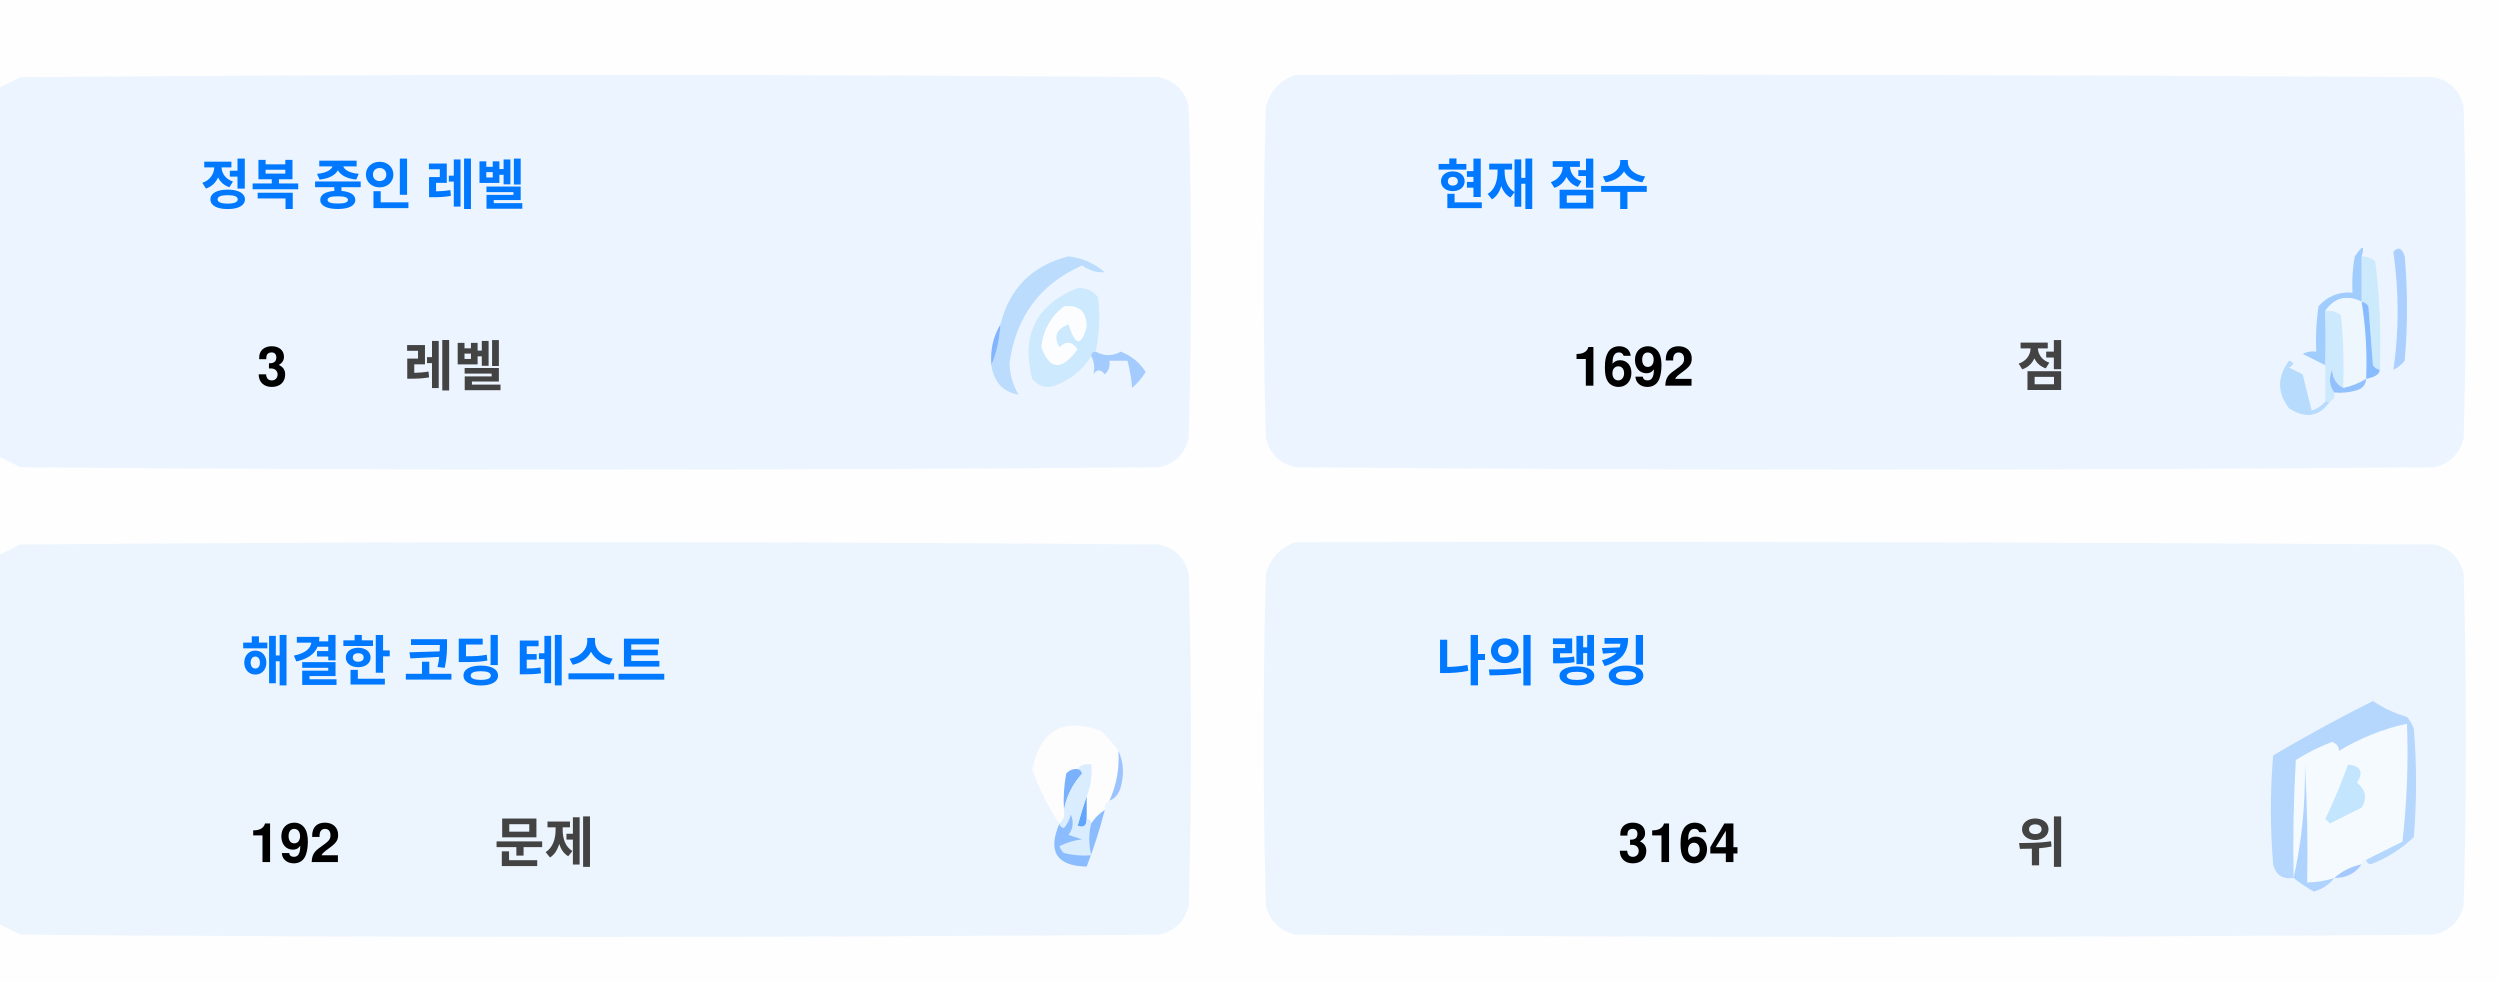
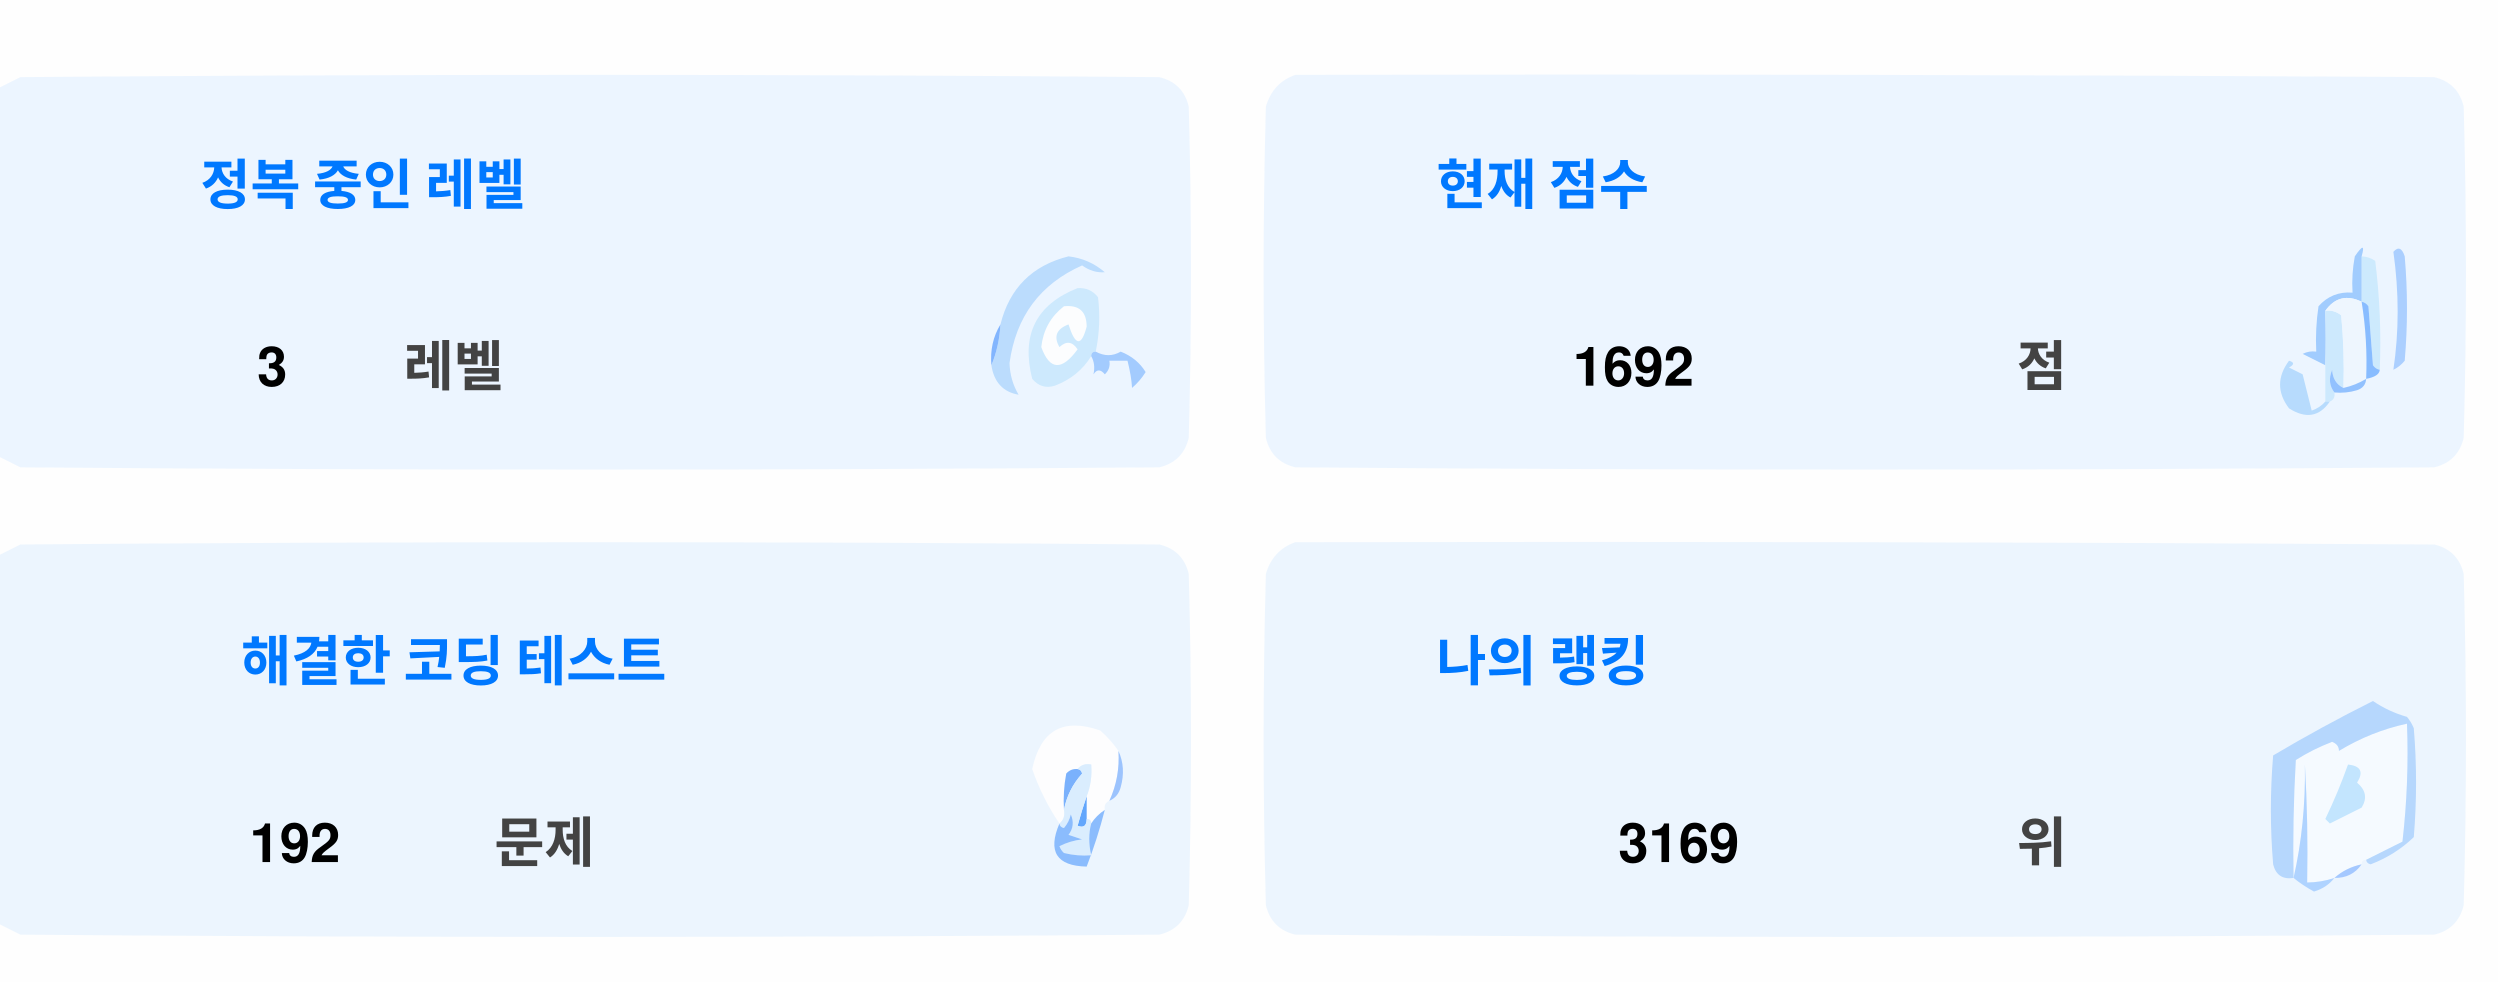
<svg xmlns="http://www.w3.org/2000/svg" version="1.1" width="551px" height="217px" style="shape-rendering:geometricPrecision; text-rendering:geometricPrecision; image-rendering:optimizeQuality; fill-rule:evenodd; clip-rule:evenodd">
  <style>.title {fill: #434343;font-size: 1rem;line-height: 1.5rem;font-weight: bold;font-family: -apple-system, BlinkMacSystemFont, Segoe UI, Helvetica, Arial, sans-serif, Apple Color Emoji, Segoe UI Emoji;}.desc {fill: #434343;font-size: 2.5rem;font-weight: bold;line-height: 1.5rem;font-family: -apple-system, BlinkMacSystemFont, Segoe UI, Helvetica, Arial, sans-serif, Apple Color Emoji, Segoe UI Emoji;}.desc-2 {fill: #434343;font-size: 1rem;font-weight: bold;line-height: 1.5rem;font-family: -apple-system, BlinkMacSystemFont, Segoe UI, Helvetica, Arial, sans-serif, Apple Color Emoji, Segoe UI Emoji;}.text, .desc {animation: twinkling 4s ease-in-out infinite;}@keyframes twinkling {40% { opacity: 1; }50% { opacity: 0.5; }60% { opacity: 1; }70% { opacity: 0.5; }80% { opacity: 1; }}</style>
  <g>
    <path style="opacity:1" fill="#fefefe" d="M -0.5,-0.5 C 183.167,-0.5 366.833,-0.5 550.5,-0.5C 550.5,71.833 550.5,144.167 550.5,216.5C 366.833,216.5 183.167,216.5 -0.5,216.5C -0.5,212.167 -0.5,207.833 -0.5,203.5C 1.14,204.32 2.807,205.153 4.5,206C 88.167,206.667 171.833,206.667 255.5,206C 259,205.167 261.167,203 262,199.5C 262.667,175.167 262.667,150.833 262,126.5C 261.167,123 259,120.833 255.5,120C 171.833,119.333 88.167,119.333 4.5,120C 2.807,120.847 1.14,121.68 -0.5,122.5C -0.5,115.167 -0.5,107.833 -0.5,100.5C 1.14,101.32 2.807,102.153 4.5,103C 88.167,103.667 171.833,103.667 255.5,103C 259,102.167 261.167,100 262,96.5C 262.667,72.167 262.667,47.833 262,23.5C 261.167,20 259,17.833 255.5,17C 171.833,16.333 88.167,16.333 4.5,17C 2.807,17.847 1.14,18.68 -0.5,19.5C -0.5,12.833 -0.5,6.167 -0.5,-0.5 Z" />
  </g>
  <g>
    <path style="opacity:1" fill="#ecf5ff" d="M -0.5,100.5 C -0.5,73.5 -0.5,46.5 -0.5,19.5C 1.14,18.68 2.807,17.847 4.5,17C 88.167,16.333 171.833,16.333 255.5,17C 259,17.833 261.167,20 262,23.5C 262.667,47.833 262.667,72.167 262,96.5C 261.167,100 259,102.167 255.5,103C 171.833,103.667 88.167,103.667 4.5,103C 2.807,102.153 1.14,101.32 -0.5,100.5 Z" />
  </g>
  <g>
    <path style="opacity:1" fill="#ecf5ff" d="M 285.5,16.5 C 369.167,16.333 452.834,16.5 536.5,17C 540,17.833 542.167,20 543,23.5C 543.667,47.833 543.667,72.167 543,96.5C 542.167,100 540,102.167 536.5,103C 452.833,103.667 369.167,103.667 285.5,103C 282,102.167 279.833,100 279,96.5C 278.333,72.167 278.333,47.833 279,23.5C 280.018,19.985 282.185,17.652 285.5,16.5 Z" />
  </g>
  <g>
    <path style="opacity:1" fill="#cdeafd" d="M 520.5,56.5 C 521.583,56.539 522.583,56.873 523.5,57.5C 524.498,65.472 524.831,73.472 524.5,81.5C 523.883,81.389 523.383,81.056 523,80.5C 522.667,76.167 522.333,71.833 522,67.5C 521.617,66.944 521.117,66.611 520.5,66.5C 520.5,63.167 520.5,59.833 520.5,56.5 Z" />
  </g>
  <g>
    <path style="opacity:1" fill="#abcfff" d="M 527.5,55.5 C 528.566,54.308 529.399,54.641 530,56.5C 530.667,64.167 530.667,71.833 530,79.5C 529.311,80.357 528.478,81.023 527.5,81.5C 528.758,73.08 528.758,64.414 527.5,55.5 Z" />
  </g>
  <g>
    <path style="opacity:1" fill="#bbdcfd" d="M 218.5,80.5 C 219.657,77.727 220.324,74.727 220.5,71.5C 222.49,63.51 227.49,58.51 235.5,56.5C 238.528,56.847 241.194,58.014 243.5,60C 241.744,60.141 240.078,59.641 238.5,58.5C 229.247,62.607 223.914,69.773 222.5,80C 222.565,82.526 223.232,84.859 224.5,87C 221.07,86.397 219.07,84.231 218.5,80.5 Z" />
  </g>
  <g>
    <path style="opacity:1" fill="#cde9fd" d="M 241.5,77.5 C 240.833,77.5 240.5,77.833 240.5,78.5C 238.628,81.529 235.961,83.695 232.5,85C 230.536,85.624 228.869,85.124 227.5,83.5C 225.021,73.791 228.354,67.124 237.5,63.5C 239.374,63.39 240.874,64.056 242,65.5C 242.497,69.524 242.331,73.524 241.5,77.5 Z" />
  </g>
  <g>
    <path style="opacity:1" fill="#fcfdfe" d="M 234.5,67.5 C 237.826,67.162 239.493,68.662 239.5,72C 238.334,76.434 237,76.267 235.5,71.5C 232.832,72.515 232.166,74.182 233.5,76.5C 235.017,75.089 236.351,75.256 237.5,77C 234.006,81.771 231.34,81.605 229.5,76.5C 229.904,72.771 231.571,69.771 234.5,67.5 Z" />
  </g>
  <g>
    <path style="opacity:1" fill="#a1ccfe" d="M 520.5,56.5 C 520.5,59.833 520.5,63.167 520.5,66.5C 517.238,64.922 514.572,65.589 512.5,68.5C 512.617,72.81 512.617,76.81 512.5,80.5C 510.86,79.68 509.193,78.847 507.5,78C 508.448,77.517 509.448,77.35 510.5,77.5C 510.335,74.15 510.502,70.817 511,67.5C 512.995,65.253 515.495,64.253 518.5,64.5C 518.336,61.813 518.503,59.146 519,56.5C 520.731,53.969 521.231,53.969 520.5,56.5 Z" />
  </g>
  <g>
    <path style="opacity:1" fill="#cde9fd" d="M 512.5,68.5 C 513.822,68.33 514.989,68.663 516,69.5C 516.499,74.823 516.666,80.156 516.5,85.5C 514.955,84.77 514.122,83.437 514,81.5C 513.22,83.387 513.387,85.054 514.5,86.5C 514.672,87.492 514.338,88.158 513.5,88.5C 513.167,88.5 512.833,88.5 512.5,88.5C 512.5,85.833 512.5,83.167 512.5,80.5C 512.617,76.81 512.617,72.81 512.5,68.5 Z" />
  </g>
  <g>
    <path style="opacity:1" fill="#eef6fe" d="M 520.5,66.5 C 521.407,72.106 521.74,77.773 521.5,83.5C 519.95,84.441 518.284,85.108 516.5,85.5C 516.666,80.156 516.499,74.823 516,69.5C 514.989,68.663 513.822,68.33 512.5,68.5C 514.572,65.589 517.238,64.922 520.5,66.5 Z" />
  </g>
  <g>
    <path style="opacity:1" fill="#88bcff" d="M 520.5,66.5 C 521.117,66.611 521.617,66.944 522,67.5C 522.333,71.833 522.667,76.167 523,80.5C 523.383,81.056 523.883,81.389 524.5,81.5C 524.445,82.469 523.445,83.136 521.5,83.5C 521.74,77.773 521.407,72.106 520.5,66.5 Z" />
  </g>
  <g>
    <path style="opacity:1" fill="#82b5fe" d="M 220.5,71.5 C 220.324,74.727 219.657,77.727 218.5,80.5C 218.215,77.171 218.882,74.171 220.5,71.5 Z" />
  </g>
  <g>
    <path style="opacity:1" fill="#a3cbfe" d="M 240.5,78.5 C 240.5,77.833 240.833,77.5 241.5,77.5C 243.391,78.536 245.224,78.536 247,77.5C 249.391,78.429 251.225,79.929 252.5,82C 251.681,83.319 250.681,84.486 249.5,85.5C 249.409,83.777 249.075,81.777 248.5,79.5C 247.167,79.5 245.833,79.5 244.5,79.5C 244.719,80.675 244.386,81.675 243.5,82.5C 242.575,81.359 241.741,81.359 241,82.5C 241.331,80.981 241.164,79.648 240.5,78.5 Z" />
  </g>
  <g>
    <path style="opacity:1" fill="#b7dbfd" d="M 512.5,88.5 C 512.833,88.5 513.167,88.5 513.5,88.5C 511.199,91.857 508.199,92.357 504.5,90C 501.872,86.535 501.872,83.035 504.5,79.5C 505.696,79.846 505.696,80.346 504.5,81C 505.5,81.5 506.5,82 507.5,82.5C 508.167,85.167 508.833,87.833 509.5,90.5C 510.739,90.058 511.739,89.391 512.5,88.5 Z" />
  </g>
  <g>
    <path style="opacity:1" fill="#92c1fe" d="M 516.5,85.5 C 518.284,85.108 519.95,84.441 521.5,83.5C 521.423,84.75 520.756,85.583 519.5,86C 517.866,86.493 516.199,86.66 514.5,86.5C 513.387,85.054 513.22,83.387 514,81.5C 514.122,83.437 514.955,84.77 516.5,85.5 Z" />
  </g>
  <g>
    <path style="opacity:1" fill="#ecf5fe" d="M -0.5,203.5 C -0.5,176.5 -0.5,149.5 -0.5,122.5C 1.14,121.68 2.807,120.847 4.5,120C 88.167,119.333 171.833,119.333 255.5,120C 259,120.833 261.167,123 262,126.5C 262.667,150.833 262.667,175.167 262,199.5C 261.167,203 259,205.167 255.5,206C 171.833,206.667 88.167,206.667 4.5,206C 2.807,205.153 1.14,204.32 -0.5,203.5 Z" />
  </g>
  <g>
    <path style="opacity:1" fill="#ecf5fe" d="M 285.5,119.5 C 369.167,119.333 452.834,119.5 536.5,120C 540,120.833 542.167,123 543,126.5C 543.667,150.833 543.667,175.167 543,199.5C 542.167,203 540,205.167 536.5,206C 452.833,206.667 369.167,206.667 285.5,206C 282,205.167 279.833,203 279,199.5C 278.333,175.167 278.333,150.833 279,126.5C 280.018,122.985 282.185,120.652 285.5,119.5 Z" />
  </g>
  <g>
    <path style="opacity:1" fill="#fdfdfe" d="M 246.5,165.5 C 246.758,169.367 246.092,173.034 244.5,176.5C 243.662,176.842 243.328,177.508 243.5,178.5C 242.272,179.306 241.272,180.306 240.5,181.5C 240.5,180.833 240.167,180.5 239.5,180.5C 239.5,178.833 239.5,177.167 239.5,175.5C 240.369,173.283 240.702,170.95 240.5,168.5C 239.209,168.263 238.209,168.596 237.5,169.5C 236.504,169.414 235.671,169.748 235,170.5C 234.503,173.146 234.336,175.813 234.5,178.5C 234.737,179.791 234.404,180.791 233.5,181.5C 230.986,177.806 228.986,173.806 227.5,169.5C 229.309,160.957 234.309,158.124 242.5,161C 244.07,162.397 245.404,163.897 246.5,165.5 Z" />
  </g>
  <g>
    <path style="opacity:1" fill="#f5faff" d="M 521.5,189.5 C 520.833,189.5 520.5,189.833 520.5,190.5C 518.181,190.992 516.181,191.992 514.5,193.5C 512.565,194.15 510.565,194.483 508.5,194.5C 508.666,185.827 508.5,177.16 508,168.5C 508.141,177.227 507.308,185.56 505.5,193.5C 505.334,184.827 505.5,176.16 506,167.5C 508.527,165.903 511.194,164.57 514,163.5C 515.011,163.892 515.511,164.559 515.5,165.5C 520.21,162.641 525.21,160.641 530.5,159.5C 530.831,168.192 530.498,176.859 529.5,185.5C 526.807,186.847 524.14,188.18 521.5,189.5 Z" />
  </g>
  <g>
    <path style="opacity:1" fill="#b6d7fd" d="M 521.5,189.5 C 524.14,188.18 526.807,186.847 529.5,185.5C 530.498,176.859 530.831,168.192 530.5,159.5C 525.21,160.641 520.21,162.641 515.5,165.5C 515.511,164.559 515.011,163.892 514,163.5C 511.194,164.57 508.527,165.903 506,167.5C 505.5,176.16 505.334,184.827 505.5,193.5C 503.089,193.863 501.589,192.863 501,190.5C 500.333,182.5 500.333,174.5 501,166.5C 508.173,162.246 515.507,158.246 523,154.5C 525.304,156.068 527.804,157.235 530.5,158C 531.126,158.75 531.626,159.584 532,160.5C 532.667,168.5 532.667,176.5 532,184.5C 529.292,187.111 526.125,189.111 522.5,190.5C 521.893,190.376 521.56,190.043 521.5,189.5 Z" />
  </g>
  <g>
    <path style="opacity:1" fill="#c3e5fe" d="M 517.5,168.5 C 520.317,168.801 520.984,170.134 519.5,172.5C 521.439,174.122 521.772,175.956 520.5,178C 518.167,179.167 515.833,180.333 513.5,181.5C 513.167,181.167 512.833,180.833 512.5,180.5C 514.414,176.515 516.081,172.515 517.5,168.5 Z" />
  </g>
  <g>
    <path style="opacity:1" fill="#7ab1fc" d="M 237.5,169.5 C 238.043,169.56 238.376,169.893 238.5,170.5C 236.395,172.836 235.062,175.503 234.5,178.5C 234.336,175.813 234.503,173.146 235,170.5C 235.671,169.748 236.504,169.414 237.5,169.5 Z" />
  </g>
  <g>
    <path style="opacity:1" fill="#afd3ff" d="M 514.5,193.5 C 513.378,194.947 511.878,195.947 510,196.5C 508.348,195.601 506.848,194.601 505.5,193.5C 507.308,185.56 508.141,177.227 508,168.5C 508.5,177.16 508.666,185.827 508.5,194.5C 510.565,194.483 512.565,194.15 514.5,193.5 Z" />
  </g>
  <g>
    <path style="opacity:1" fill="#9cc3fd" d="M 246.5,165.5 C 247.634,167.966 247.801,170.633 247,173.5C 246.623,174.942 245.79,175.942 244.5,176.5C 246.092,173.034 246.758,169.367 246.5,165.5 Z" />
  </g>
  <g>
    <path style="opacity:1" fill="#62a6fc" d="M 239.5,175.5 C 239.5,177.167 239.5,178.833 239.5,180.5C 239.483,182.028 238.816,182.528 237.5,182C 238.117,179.723 238.784,177.556 239.5,175.5 Z" />
  </g>
  <g>
    <path style="opacity:1" fill="#daedfe" d="M 237.5,169.5 C 238.209,168.596 239.209,168.263 240.5,168.5C 240.702,170.95 240.369,173.283 239.5,175.5C 238.784,177.556 238.117,179.723 237.5,182C 238.816,182.528 239.483,182.028 239.5,180.5C 240.167,180.5 240.5,180.833 240.5,181.5C 239.918,183.669 239.918,186.002 240.5,188.5C 238.473,188.662 236.473,188.495 234.5,188C 234.043,187.586 233.709,187.086 233.5,186.5C 235.078,185.702 236.744,185.202 238.5,185C 237.5,184.667 236.5,184.333 235.5,184C 236.554,182.612 236.72,181.112 236,179.5C 235.751,180.624 235.251,181.624 234.5,182.5C 233.893,182.376 233.56,182.043 233.5,181.5C 234.404,180.791 234.737,179.791 234.5,178.5C 235.062,175.503 236.395,172.836 238.5,170.5C 238.376,169.893 238.043,169.56 237.5,169.5 Z" />
  </g>
  <g>
    <path style="opacity:1" fill="#8bbcfd" d="M 243.5,178.5 C 242.395,182.803 241.062,186.969 239.5,191C 232.857,190.847 230.857,187.68 233.5,181.5C 233.56,182.043 233.893,182.376 234.5,182.5C 235.251,181.624 235.751,180.624 236,179.5C 236.72,181.112 236.554,182.612 235.5,184C 236.5,184.333 237.5,184.667 238.5,185C 236.744,185.202 235.078,185.702 233.5,186.5C 233.709,187.086 234.043,187.586 234.5,188C 236.473,188.495 238.473,188.662 240.5,188.5C 239.918,186.002 239.918,183.669 240.5,181.5C 241.272,180.306 242.272,179.306 243.5,178.5 Z" />
  </g>
  <g>
    <path style="opacity:1" fill="#a4c8ff" d="M 520.5,190.5 C 519.089,192.539 517.089,193.539 514.5,193.5C 516.181,191.992 518.181,190.992 520.5,190.5 Z" />
  </g>
  <text text-anchor="middle" x="80" y="45" class="title" style="fill:#0078ff;" stroke="#none" stroke-width="1">정복 중인 레벨</text>
  <text text-anchor="middle" x="60" y="85" class="desc" style="fill:#000000;" stroke="#none" stroke-width="1">3</text>
  <text text-anchor="middle" x="100" y="85" class="desc-2" style="fill:#434343;" stroke="#none" stroke-width="1">레벨</text>
  <text text-anchor="middle" x="340" y="45" class="title" style="fill:#0078ff;" stroke="#none" stroke-width="1">현재 점수</text>
  <text text-anchor="middle" x="360" y="85" class="desc" style="fill:#000000;" stroke="#none" stroke-width="1">1692</text>
  <text text-anchor="middle" x="450" y="85" class="desc-2" style="fill:#434343;" stroke="#none" stroke-width="1">점</text>
  <text text-anchor="middle" x="100" y="150" class="title" style="fill:#0078ff;" stroke="#none" stroke-width="1">해결한 코딩 테스트</text>
  <text text-anchor="middle" x="65" y="190" class="desc" style="fill:#000000;" stroke="#none" stroke-width="1">192</text>
  <text text-anchor="middle" x="120" y="190" class="desc-2" style="fill:#434343;" stroke="#none" stroke-width="1">문제</text>
  <text text-anchor="middle" x="340" y="150" class="title" style="fill:#0078ff;" stroke="#none" stroke-width="1">나의 랭킹</text>
-   <text text-anchor="middle" x="370" y="190" class="desc" style="fill:#000000;" stroke="#none" stroke-width="1">3164</text>
+   <text text-anchor="middle" x="370" y="190" class="desc" style="fill:#000000;" stroke="#none" stroke-width="1">3169</text>
  <text text-anchor="middle" x="450" y="190" class="desc-2" style="fill:#434343;" stroke="#none" stroke-width="1">위</text>
</svg>
